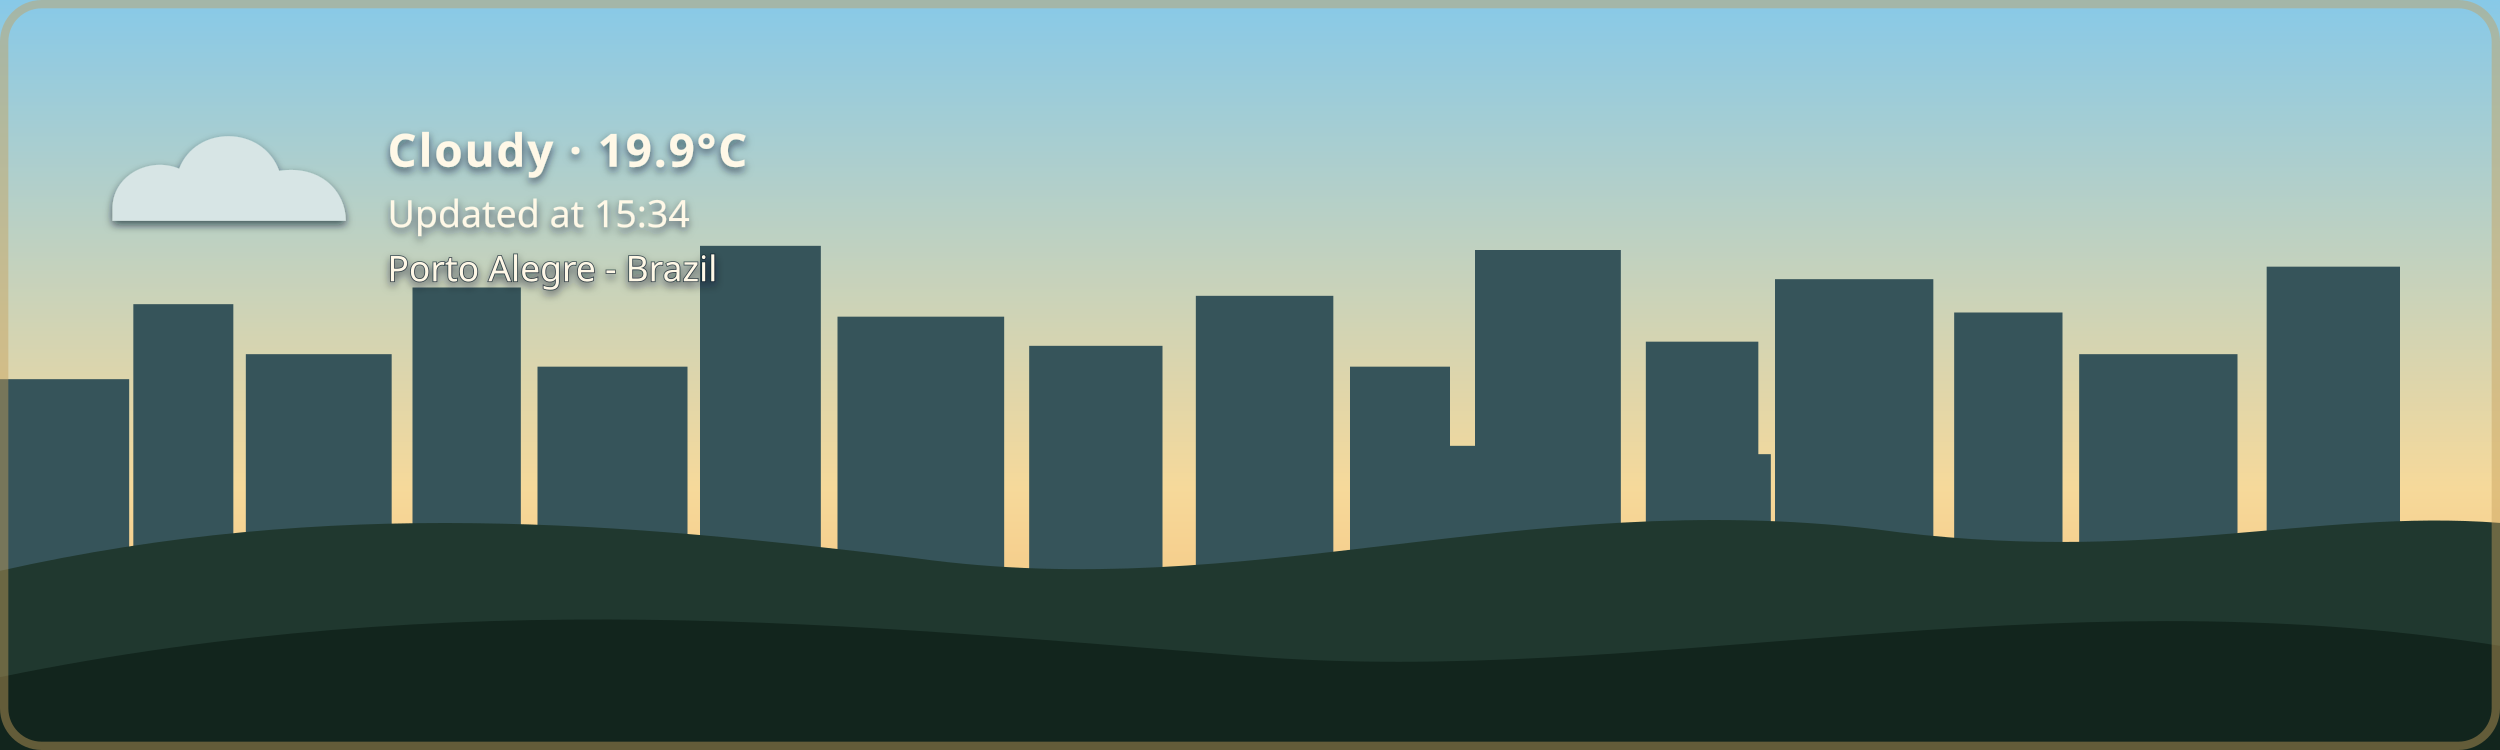
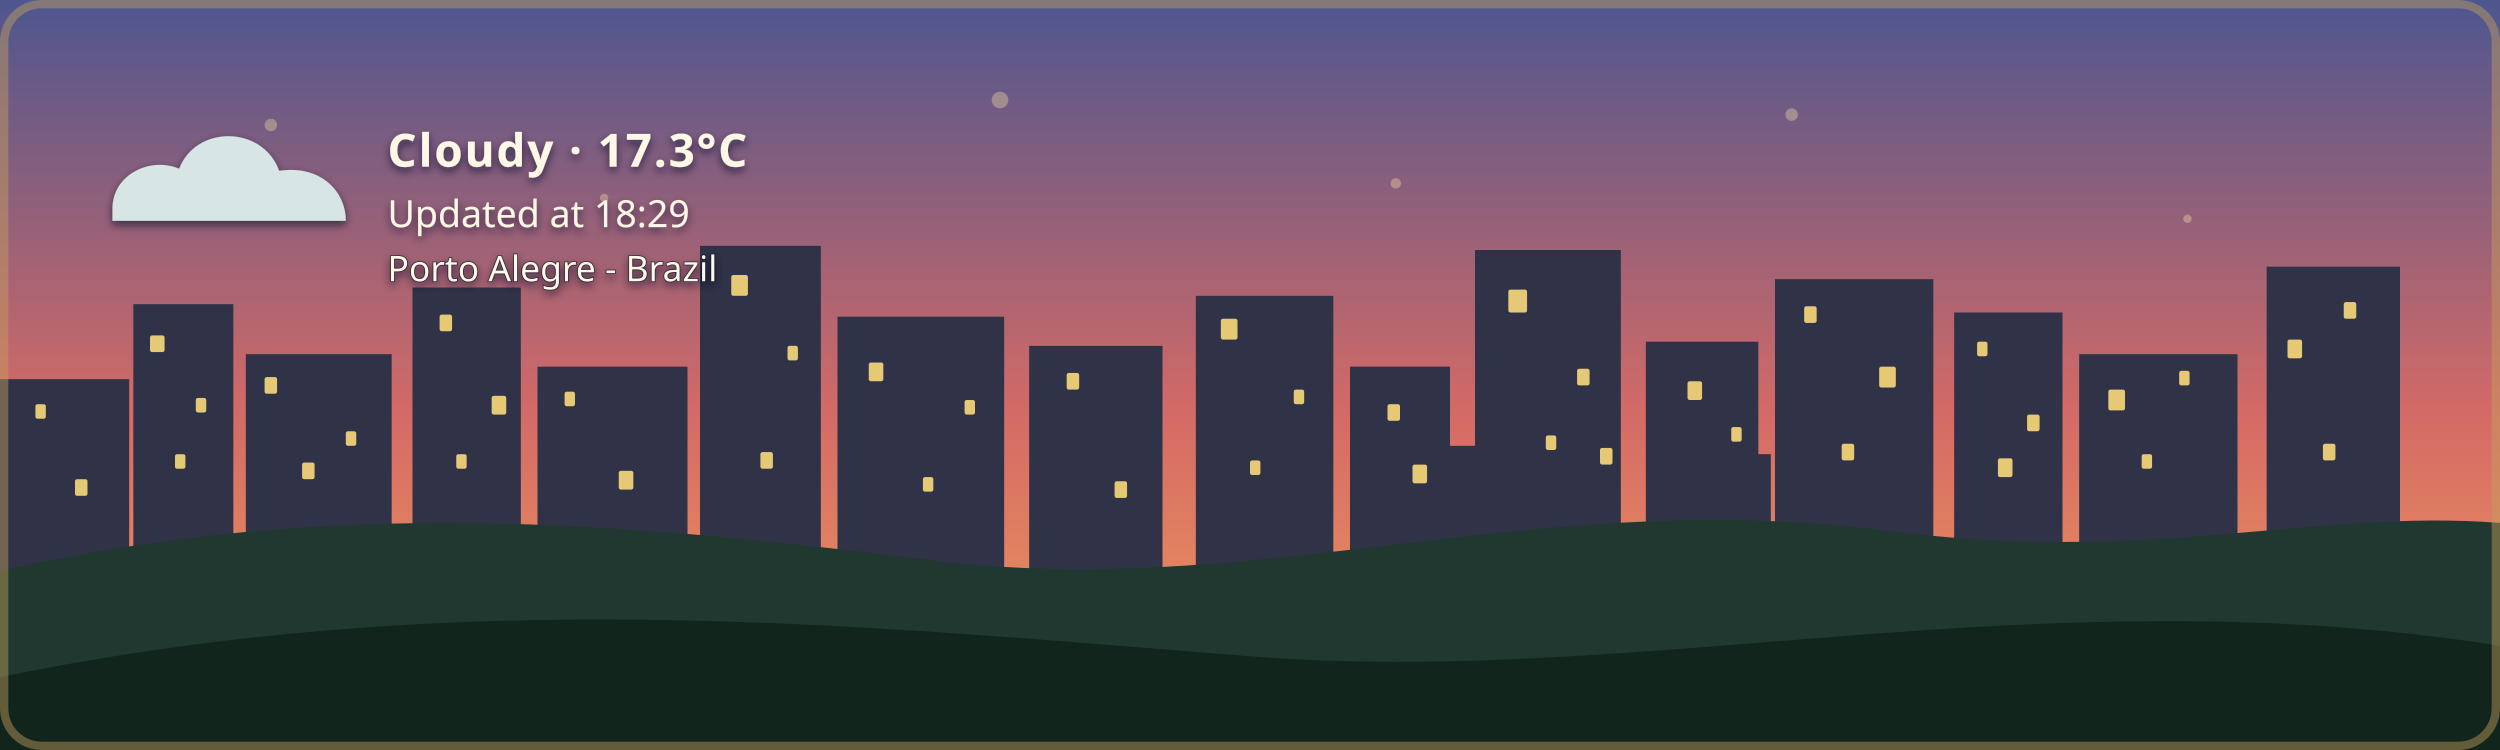
- <svg xmlns="http://www.w3.org/2000/svg" width="1200" height="360" viewBox="0 0 1200 360" role="img" aria-labelledby="title description" class="github-time-day weather-cloudy alert-none" data-temperature="19.9°C" lang="en-US">
+ <svg xmlns="http://www.w3.org/2000/svg" width="1200" height="360" viewBox="0 0 1200 360" role="img" aria-labelledby="title description" class="github-time-sunset weather-cloudy alert-none" data-temperature="17.3°C" lang="en-US">
  <defs>
    <linearGradient id="daySky" x1="0" y1="0" x2="0" y2="1">
      <stop offset="0%" stop-color="#87c9e8" />
      <stop offset="65%" stop-color="#f6d99a" />
      <stop offset="100%" stop-color="#f4b66e" />
    </linearGradient>
    <linearGradient id="sunsetSky" x1="0" y1="0" x2="0" y2="1">
      <stop offset="0%" stop-color="#4d568f" />
      <stop offset="55%" stop-color="#d46a66" />
      <stop offset="100%" stop-color="#f4a259" />
    </linearGradient>
    <linearGradient id="nightSky" x1="0" y1="0" x2="0" y2="1">
      <stop offset="0%" stop-color="#071426" />
      <stop offset="60%" stop-color="#102c46" />
      <stop offset="100%" stop-color="#244b4a" />
    </linearGradient>
    <linearGradient id="dawnSky" x1="0" y1="0" x2="0" y2="1">
      <stop offset="0%" stop-color="#766b9f" />
      <stop offset="55%" stop-color="#d7939b" />
      <stop offset="100%" stop-color="#f4c280" />
    </linearGradient>
    <radialGradient id="weatherSunFill" cx="35%" cy="30%" r="72%">
      <stop offset="0%" stop-color="#fff4b8" />
      <stop offset="58%" stop-color="#ffdc7a" />
      <stop offset="100%" stop-color="#f2b84f" />
    </radialGradient>
    <linearGradient id="weatherMoonFill" x1="0" y1="0" x2="1" y2="1">
      <stop offset="0%" stop-color="#fff4bd" />
      <stop offset="62%" stop-color="#ffe08a" />
      <stop offset="100%" stop-color="#e9b957" />
    </linearGradient>
    <filter id="weatherContentShadow" x="-20" y="-20" width="500" height="180" filterUnits="userSpaceOnUse">
      <feGaussianBlur in="SourceAlpha" stdDeviation="2" result="shadowBlur" />
      <feOffset in="shadowBlur" dx="0" dy="2" result="shadowOffset" />
      <feFlood flood-color="#071426" flood-opacity="0.65" result="shadowColor" />
      <feComposite in="shadowColor" in2="shadowOffset" operator="in" result="shadow" />
      <feMerge>
        <feMergeNode in="shadow" />
        <feMergeNode in="SourceGraphic" />
      </feMerge>
    </filter>
  </defs>
  <style>
    /* The sky state is updated by the GitHub Action based on local time. */

    .sky {
      animation: none !important;
    }

    .github-time-day .day-sky,
    .github-time-sunset .sunset-sky,
    .github-time-night .night-sky,
    .github-time-dawn .dawn-sky {
      opacity: 1;
    }

    .github-time-day .sunset-sky,
    .github-time-day .night-sky,
    .github-time-day .dawn-sky,
    .github-time-sunset .day-sky,
    .github-time-sunset .night-sky,
    .github-time-sunset .dawn-sky,
    .github-time-night .day-sky,
    .github-time-night .sunset-sky,
    .github-time-night .dawn-sky,
    .github-time-dawn .day-sky,
    .github-time-dawn .sunset-sky,
    .github-time-dawn .night-sky {
      opacity: 0;
    }

    .github-time-day .day-sky,
    .github-time-sunset .sunset-sky,
    .github-time-night .night-sky,
    .github-time-dawn .dawn-sky {
      animation: sky-fade-in 2.5s ease both !important;
    }

    .weather-effect {
      display: none;
    }

    .github-time-night.weather-clear .weather-moon,
    .github-time-day.weather-clear .weather-sun,
    .github-time-sunset.weather-clear .weather-sun,
    .github-time-dawn.weather-clear .weather-sun,
    .weather-cloudy .weather-cloud,
    .weather-rain .weather-cloud,
    .weather-rain .weather-rainfall,
    .weather-wind-rain .weather-cloud,
    .weather-wind-rain .weather-wind,
    .weather-wind-rain .weather-wind-rainfall,
    .weather-storm .weather-cloud,
    .weather-storm .weather-rainfall,
    .weather-storm .weather-lightning,
    .weather-snow .weather-cloud,
    .weather-snow .weather-snowfall {
      display: block;
    }

    .weather-sun {
      transform-box: fill-box;
      transform-origin: center;
      animation: weather-pulse 4s ease-in-out infinite;
    }

    .weather-moon {
      animation: moon-glow 4s ease-in-out infinite;
    }

    .weather-cloud path {
      animation: cloud-drift 8s ease-in-out infinite alternate;
    }

    .weather-rainfall path {
      animation: rain-fall 1.4s linear infinite;
    }

    .weather-rainfall path:nth-child(2) {
      animation-delay: 0.35s;
    }

    .weather-rainfall path:nth-child(3) {
      animation-delay: 0.7s;
    }

    .weather-wind-rainfall path {
      animation: wind-rain-fall 1.15s linear infinite;
    }

    .weather-wind-rainfall path:nth-child(2) {
      animation-delay: 0.3s;
    }

    .weather-wind-rainfall path:nth-child(3) {
      animation-delay: 0.6s;
    }

    .weather-wind path {
      animation: wind-sweep 1.8s ease-in-out infinite;
    }

    .weather-wind path:nth-child(2) {
      animation-delay: 0.45s;
    }

    .weather-snowfall circle {
      animation: snow-fall 3s ease-in-out infinite;
    }

    .weather-snowfall circle:nth-child(2) {
      animation-delay: 1s;
    }

    .weather-snowfall circle:nth-child(3) {
      animation-delay: 2s;
    }

    .weather-lightning {
      animation: lightning-flash 4s ease-in-out infinite;
    }

    svg.github-time-day .city-back,
    svg.github-time-day .city-mid {
      fill: #36545a;
    }

    svg.github-time-sunset .city-back,
    svg.github-time-sunset .city-mid {
      fill: #303247;
    }

    svg.github-time-night .city-back,
    svg.github-time-night .city-mid {
      fill: #08131d;
    }

    svg.github-time-dawn .city-back,
    svg.github-time-dawn .city-mid {
      fill: #404158;
    }

    .city-window {
      opacity: 0;
      fill: #f8d97a;
    }

    svg.github-time-night .city-window,
    svg.github-time-dawn .city-window,
    svg.github-time-sunset .city-window {
      opacity: 0.9;
    }

    #weather-alert-level,
    #weather-alert-detail {
      display: none;
    }

    svg.alert-yellow #weather-alert-level,
    svg.alert-yellow #weather-alert-detail,
    svg.alert-orange #weather-alert-level,
    svg.alert-orange #weather-alert-detail,
    svg.alert-red #weather-alert-level,
    svg.alert-red #weather-alert-detail {
      display: block;
    }

    svg.alert-yellow #weather-alert-level {
      fill: #f4d35e;
    }

    svg.alert-yellow #weather-alert-detail {
      fill: #fff3b3;
    }

    svg.alert-orange #weather-alert-level {
      fill: #f9a74f;
    }

    svg.alert-orange #weather-alert-detail {
      fill: #ffd0a0;
    }

    svg.alert-red #weather-alert-level {
      fill: #ff675c;
    }

    svg.alert-red #weather-alert-detail {
      fill: #ffc2bf;
    }

    #weather-description,
    #weather-time,
    #weather-alert-level,
    #weather-alert-detail,
    #weather-location {
      animation: info-fade-in 1.5s ease both;
      font-family: sans-serif;
    }

    #weather-description {
      letter-spacing: 0.04em;
    }

    @keyframes sky-fade-in {
      from {
        opacity: 0;
      }

      to {
        opacity: 1;
      }
    }

    @keyframes info-fade-in {
      from {
        opacity: 0;
        transform: translateY(6px);
      }

      to {
        opacity: 1;
        transform: translateY(0);
      }
    }

    @keyframes weather-pulse {
      0%,
      100% {
        opacity: 0.85;
        transform: scale(0.96);
      }

      50% {
        opacity: 1;
        transform: scale(1.04);
      }
    }

    @keyframes moon-glow {
      0%,
      100% {
        opacity: 0.8;
      }

      50% {
        opacity: 1;
      }
    }

    @keyframes cloud-drift {
      from {
        transform: translateX(-5px);
      }

      to {
        transform: translateX(8px);
      }
    }

    @keyframes rain-fall {
      0% {
        opacity: 0;
        transform: translateY(-7px);
      }

      25%,
      75% {
        opacity: 1;
      }

      100% {
        opacity: 0;
        transform: translateY(10px);
      }
    }

    @keyframes wind-rain-fall {
      0% {
        opacity: 0;
        transform: translate(-6px, -5px);
      }

      25%,
      75% {
        opacity: 1;
      }

      100% {
        opacity: 0;
        transform: translate(8px, 10px);
      }
    }

    @keyframes wind-sweep {
      0%,
      100% {
        opacity: 0.3;
        transform: translateX(-7px);
      }

      50% {
        opacity: 1;
        transform: translateX(6px);
      }
    }

    @keyframes snow-fall {
      0%,
      100% {
        opacity: 0.35;
        transform: translateY(-5px);
      }

      50% {
        opacity: 1;
        transform: translate(5px, 8px);
      }
    }

    @keyframes lightning-flash {
      0%,
      88%,
      100% {
        opacity: 0;
      }

      90%,
      93% {
        opacity: 1;
      }
    }

    .stars {
      opacity: 0;
    }

    .github-time-sunset .stars,
    .github-time-dawn .stars {
      opacity: 0.35;
    }

    .github-time-night .stars {
      opacity: 1;
    }

    .star {
      animation: twinkle 2.5s ease-in-out infinite;
      transform-box: fill-box;
      transform-origin: center;
    }

    .star:nth-child(2) {
      animation-delay: 0.5s;
    }

    .star:nth-child(3) {
      animation-delay: 1s;
    }

    .star:nth-child(4) {
      animation-delay: 1.5s;
    }

    @keyframes twinkle {
      0%,
      100% {
        opacity: 0.25;
        transform: scale(0.8);
      }

      50% {
        opacity: 1;
        transform: scale(1.25);
      }
    }

    /*
     * Disable animations when the visitor has requested reduced motion.
     */
    @media (prefers-reduced-motion: reduce) {
      .sky,
      .stars,
      .star,
      .weather-sun,
      .weather-moon,
      .weather-cloud path,
      .weather-rainfall path,
      .weather-wind-rainfall path,
      .weather-wind path,
      .weather-snowfall circle,
      .weather-lightning,
      #weather-description,
      #weather-time,
      #weather-alert-level,
      #weather-alert-detail,
      #weather-location {
        animation: none !important;
      }
    }
  </style>
  <g id="skies">
    <rect class="sky day-sky" width="1200" height="360" fill="url(#daySky)" />
    <rect class="sky sunset-sky" width="1200" height="360" fill="url(#sunsetSky)" />
    <rect class="sky night-sky" width="1200" height="360" fill="url(#nightSky)" />
    <rect class="sky dawn-sky" width="1200" height="360" fill="url(#dawnSky)" />
  </g>
  <g class="stars" fill="#ffe8a3">
    <circle class="star" cx="130" cy="60" r="3" />
    <circle class="star" cx="290" cy="95" r="2" />
    <circle class="star" cx="480" cy="48" r="4" />
    <circle class="star" cx="670" cy="88" r="2.5" />
    <circle class="star" cx="860" cy="55" r="3" />
    <circle class="star" cx="1050" cy="105" r="2" />
  </g>
  <g class="city-shape">
    <g class="city-back">
      <rect x="0" y="182" width="62" height="94" />
      <rect x="64" y="146" width="48" height="130" />
      <rect x="118" y="170" width="70" height="106" />
      <rect x="198" y="138" width="52" height="138" />
      <rect x="258" y="176" width="72" height="100" />
      <rect x="336" y="118" width="58" height="158" />
      <rect x="402" y="152" width="80" height="124" />
      <rect x="494" y="166" width="64" height="110" />
      <rect x="574" y="142" width="66" height="134" />
      <rect x="648" y="176" width="48" height="100" />
      <rect x="708" y="120" width="70" height="156" />
      <rect x="790" y="164" width="54" height="112" />
      <rect x="852" y="134" width="76" height="142" />
      <rect x="938" y="150" width="52" height="126" />
      <rect x="998" y="170" width="76" height="106" />
      <rect x="1088" y="128" width="64" height="148" />
    </g>
    <g class="city-mid">
      <rect x="24" y="226" width="28" height="50" />
      <rect x="88" y="210" width="18" height="66" />
      <rect x="148" y="218" width="22" height="58" />
      <rect x="214" y="206" width="22" height="70" />
      <rect x="282" y="210" width="18" height="66" />
      <rect x="362" y="206" width="22" height="70" />
      <rect x="430" y="220" width="18" height="56" />
      <rect x="528" y="220" width="20" height="56" />
      <rect x="606" y="214" width="22" height="62" />
      <rect x="690" y="214" width="18" height="62" />
      <rect x="754" y="208" width="18" height="68" />
      <rect x="830" y="218" width="20" height="58" />
      <rect x="892" y="214" width="18" height="62" />
      <rect x="960" y="224" width="18" height="52" />
      <rect x="1018" y="218" width="22" height="58" />
      <rect x="1108" y="210" width="18" height="66" />
    </g>
    <g class="city-window">
      <rect x="17" y="194" width="5" height="7" rx="1" />
      <rect x="36" y="230" width="6" height="8" rx="1" />
      <rect x="72" y="161" width="7" height="8" rx="1" />
      <rect x="84" y="218" width="5" height="7" rx="1" />
      <rect x="94" y="191" width="5" height="7" rx="1" />
      <rect x="127" y="181" width="6" height="8" rx="1" />
      <rect x="145" y="222" width="6" height="8" rx="1" />
      <rect x="166" y="207" width="5" height="7" rx="1" />
      <rect x="211" y="151" width="6" height="8" rx="1" />
      <rect x="219" y="218" width="5" height="7" rx="1" />
      <rect x="236" y="190" width="7" height="9" rx="1" />
      <rect x="271" y="188" width="5" height="7" rx="1" />
      <rect x="297" y="226" width="7" height="9" rx="1" />
      <rect x="351" y="132" width="8" height="10" rx="1" />
      <rect x="365" y="217" width="6" height="8" rx="1" />
      <rect x="378" y="166" width="5" height="7" rx="1" />
      <rect x="417" y="174" width="7" height="9" rx="1" />
      <rect x="443" y="229" width="5" height="7" rx="1" />
      <rect x="463" y="192" width="5" height="7" rx="1" />
      <rect x="512" y="179" width="6" height="8" rx="1" />
      <rect x="535" y="231" width="6" height="8" rx="1" />
      <rect x="586" y="153" width="8" height="10" rx="1" />
      <rect x="600" y="221" width="5" height="7" rx="1" />
      <rect x="621" y="187" width="5" height="7" rx="1" />
      <rect x="666" y="194" width="6" height="8" rx="1" />
      <rect x="678" y="223" width="7" height="9" rx="1" />
      <rect x="724" y="139" width="9" height="11" rx="1" />
      <rect x="742" y="209" width="5" height="7" rx="1" />
      <rect x="757" y="177" width="6" height="8" rx="1" />
      <rect x="768" y="215" width="6" height="8" rx="1" />
      <rect x="810" y="183" width="7" height="9" rx="1" />
      <rect x="831" y="205" width="5" height="7" rx="1" />
      <rect x="866" y="147" width="6" height="8" rx="1" />
      <rect x="884" y="213" width="6" height="8" rx="1" />
      <rect x="902" y="176" width="8" height="10" rx="1" />
      <rect x="949" y="164" width="5" height="7" rx="1" />
      <rect x="959" y="220" width="7" height="9" rx="1" />
      <rect x="973" y="199" width="6" height="8" rx="1" />
      <rect x="1012" y="187" width="8" height="10" rx="1" />
      <rect x="1028" y="218" width="5" height="7" rx="1" />
      <rect x="1046" y="178" width="5" height="7" rx="1" />
      <rect x="1098" y="163" width="7" height="9" rx="1" />
      <rect x="1115" y="213" width="6" height="8" rx="1" />
      <rect x="1125" y="145" width="6" height="8" rx="1" />
    </g>
  </g>
  <g transform="translate(54 48)" filter="url(#weatherContentShadow)">
    <g class="weather-effect weather-sun">
      <circle cx="34" cy="34" r="23" fill="url(#weatherSunFill)" />
      <g stroke="#ffd66f" stroke-width="4" stroke-linecap="round">
        <path d="M 34 0 V 8" />
        <path d="M 34 60 V 68" />
        <path d="M 0 34 H 8" />
        <path d="M 60 34 H 68" />
        <path d="M 10 10 L 16 16" />
        <path d="M 52 52 L 58 58" />
        <path d="M 58 10 L 52 16" />
        <path d="M 16 52 L 10 58" />
      </g>
    </g>
    <g class="weather-effect weather-moon">
      <path d="M 54 4 C 38 7, 26 20, 26 36 C 26 53, 39 66, 56 66 C 65 66, 74 62, 80 56 C 76 57, 72 58, 68 58 C 51 58, 38 45, 38 28 C 38 18, 44 9, 54 4 Z" fill="url(#weatherMoonFill)" />
    </g>
    <g class="weather-effect weather-cloud" fill="#d7e5e5">
      <path d="M 0 52 C 0 36, 18 27, 32 33 C 40 12, 72 12, 80 34 C 100 31, 112 44, 112 58 H 0 Z" />
    </g>
    <g class="weather-effect weather-rainfall" stroke="#b9e3ed" stroke-width="4" stroke-linecap="round">
      <path d="M 22 72 l -7 17" />
      <path d="M 52 72 l -7 17" />
      <path d="M 82 72 l -7 17" />
    </g>
    <g class="weather-effect weather-wind-rainfall" stroke="#b9e3ed" stroke-width="4" stroke-linecap="round">
      <path d="M 50 70 l -10 19" />
      <path d="M 75 70 l -10 19" />
      <path d="M 100 70 l -10 19" />
    </g>
    <g class="weather-effect weather-wind" fill="none" stroke="#eef8ff" stroke-width="3.5" stroke-linecap="round">
      <path d="M 2 73 C 12 68, 22 68, 32 72" />
      <path d="M 2 88 C 13 83, 24 83, 34 87" />
    </g>
    <g class="weather-effect weather-lightning" fill="#ffe37b">
      <path d="M 62 68 l -14 27 h 12 l -7 20 l 24 -31 h -13 z" />
    </g>
    <g class="weather-effect weather-snowfall" fill="#eef8ff">
      <circle cx="22" cy="78" r="4" />
      <circle cx="52" cy="91" r="4" />
      <circle cx="82" cy="78" r="4" />
    </g>
-     <text id="weather-description" x="132" y="32" fill="#fff8e7" font-family="sans-serif" font-size="22" font-weight="600">Cloudy · 19.9°C</text>
-     <text id="weather-time" x="132" y="61" fill="#fff8e7" font-family="sans-serif" font-size="18">Updated at 15:34</text>
+     <text id="weather-description" x="132" y="32" fill="#fff8e7" font-family="sans-serif" font-size="22" font-weight="600">Cloudy · 17.3°C</text>
+     <text id="weather-time" x="132" y="61" fill="#fff8e7" font-family="sans-serif" font-size="18">Updated at 18:29</text>
    <text id="weather-alert-level" x="132" y="87" fill="#eaf3ff" font-family="sans-serif" font-size="12" font-weight="700" letter-spacing="1.8" />
    <text id="weather-alert-detail" x="132" y="108" fill="#eef7ff" font-family="sans-serif" font-size="14" opacity="0.9" />
    <text id="weather-location" x="132" y="87" fill="#fff8e7" stroke="#071426" stroke-width="0.8" stroke-opacity="0.65" paint-order="stroke fill" font-family="sans-serif" font-size="17" font-weight="500">Porto Alegre - Brazil</text>
  </g>
  <path d="       M 0 274       C 160 238, 300 251, 440 268       C 600 290, 730 234, 900 254       C 1030 272, 1110 244, 1200 251       L 1200 360       L 0 360       Z     " fill="#20382f" />
  <path d="       M 0 325       C 220 280, 410 300, 600 315       C 790 330, 980 275, 1200 310       L 1200 360       L 0 360       Z     " fill="#12251d" />
  <rect x="2" y="2" width="1196" height="356" rx="18" fill="none" stroke="#c6a15b" stroke-width="4" stroke-opacity="0.45" />
</svg>
